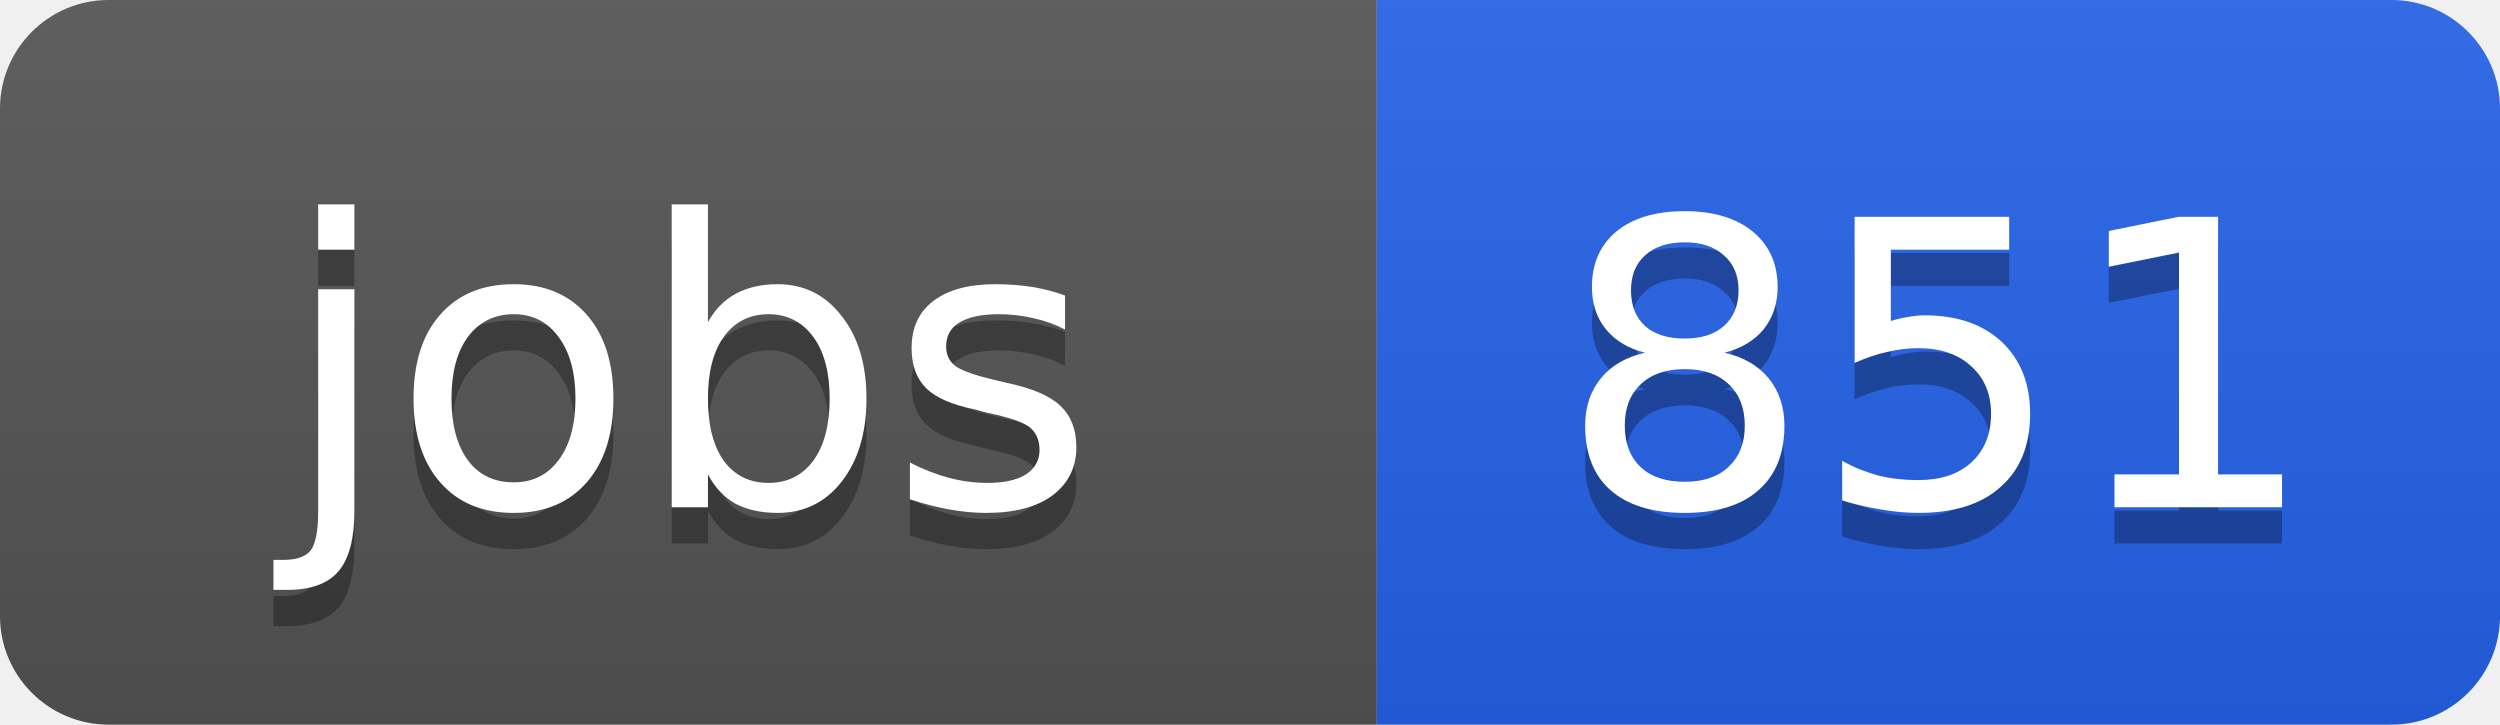
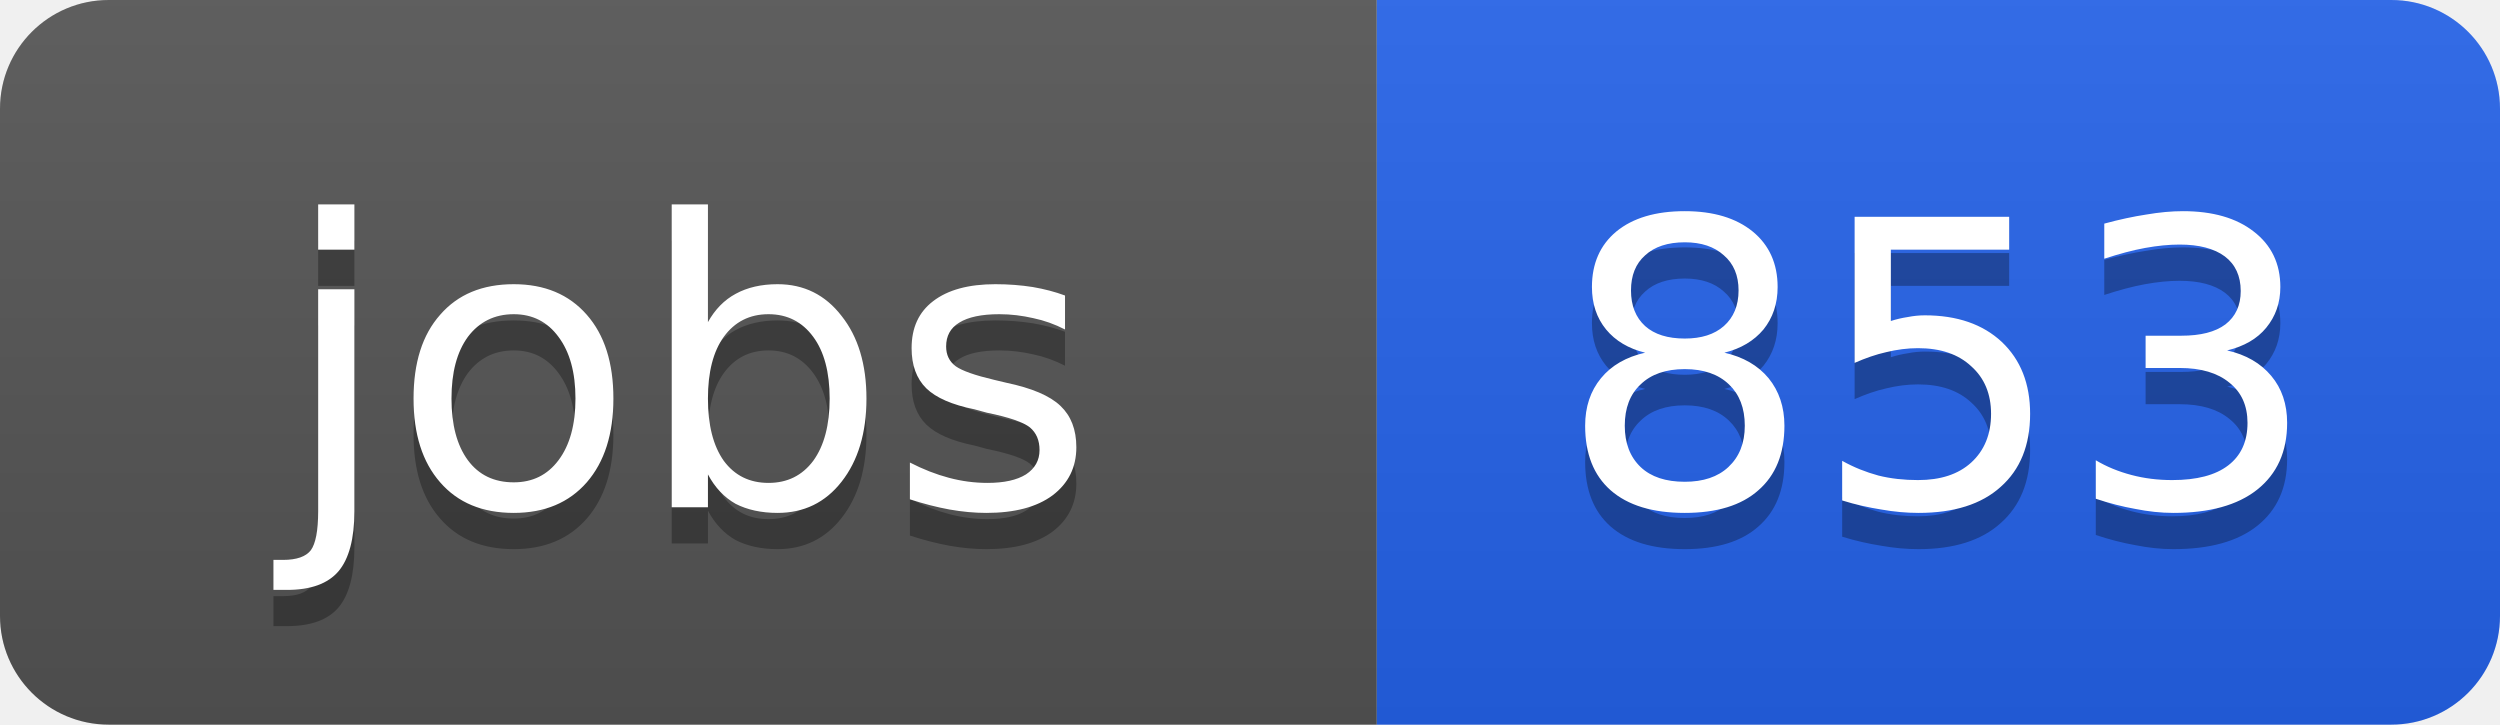
<svg xmlns="http://www.w3.org/2000/svg" width="69" height="20">
  <linearGradient id="b" x2="0" y2="100%">
    <stop offset="0" stop-color="#bbb" stop-opacity=".1" />
    <stop offset="1" stop-opacity=".1" />
  </linearGradient>
  <clipPath id="a">
    <rect width="69" height="20" rx="3" fill="#fff" />
  </clipPath>
  <g clip-path="url(#a)">
    <path fill="#555" d="M0 0h38v20H0z" />
    <path fill="#2563eb" d="M38 0h31v20H38z" />
    <path fill="url(#b)" d="M0 0h69v20H0z" />
  </g>
  <g fill="#fff" text-anchor="middle" font-family="DejaVu Sans,Verdana,Geneva,sans-serif" font-size="11">
    <text x="19" y="15" fill="#010101" fill-opacity=".3">jobs</text>
    <text x="19" y="14">jobs</text>
-     <text x="53.5" y="15" fill="#010101" fill-opacity=".3">851</text>
-     <text x="53.5" y="14">851</text>
+     <text x="53.5" y="15" fill="#010101" fill-opacity=".3">853</text>
+     <text x="53.5" y="14">853</text>
  </g>
</svg>
